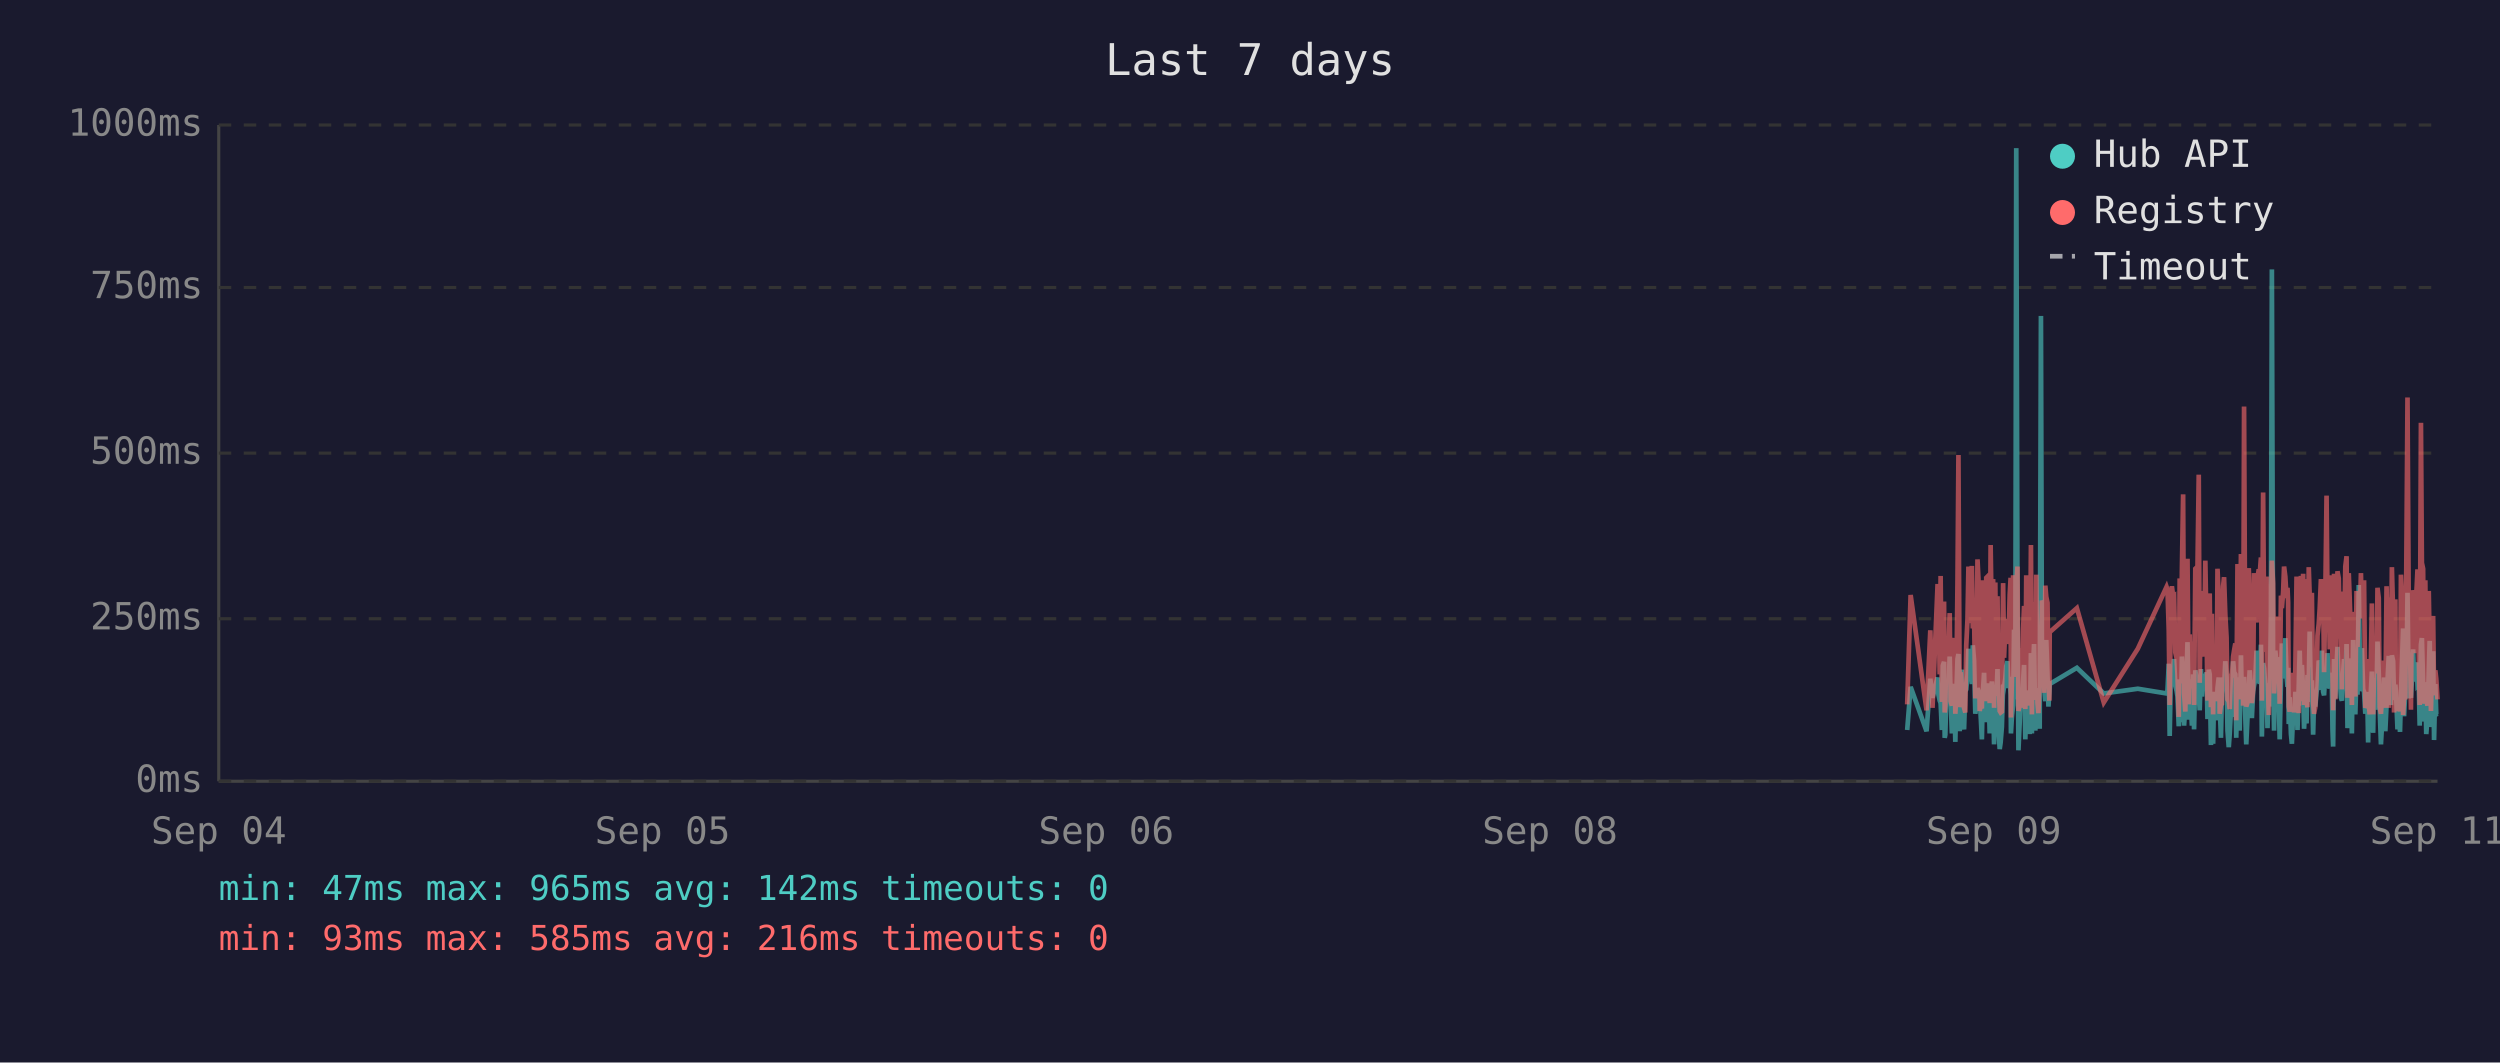
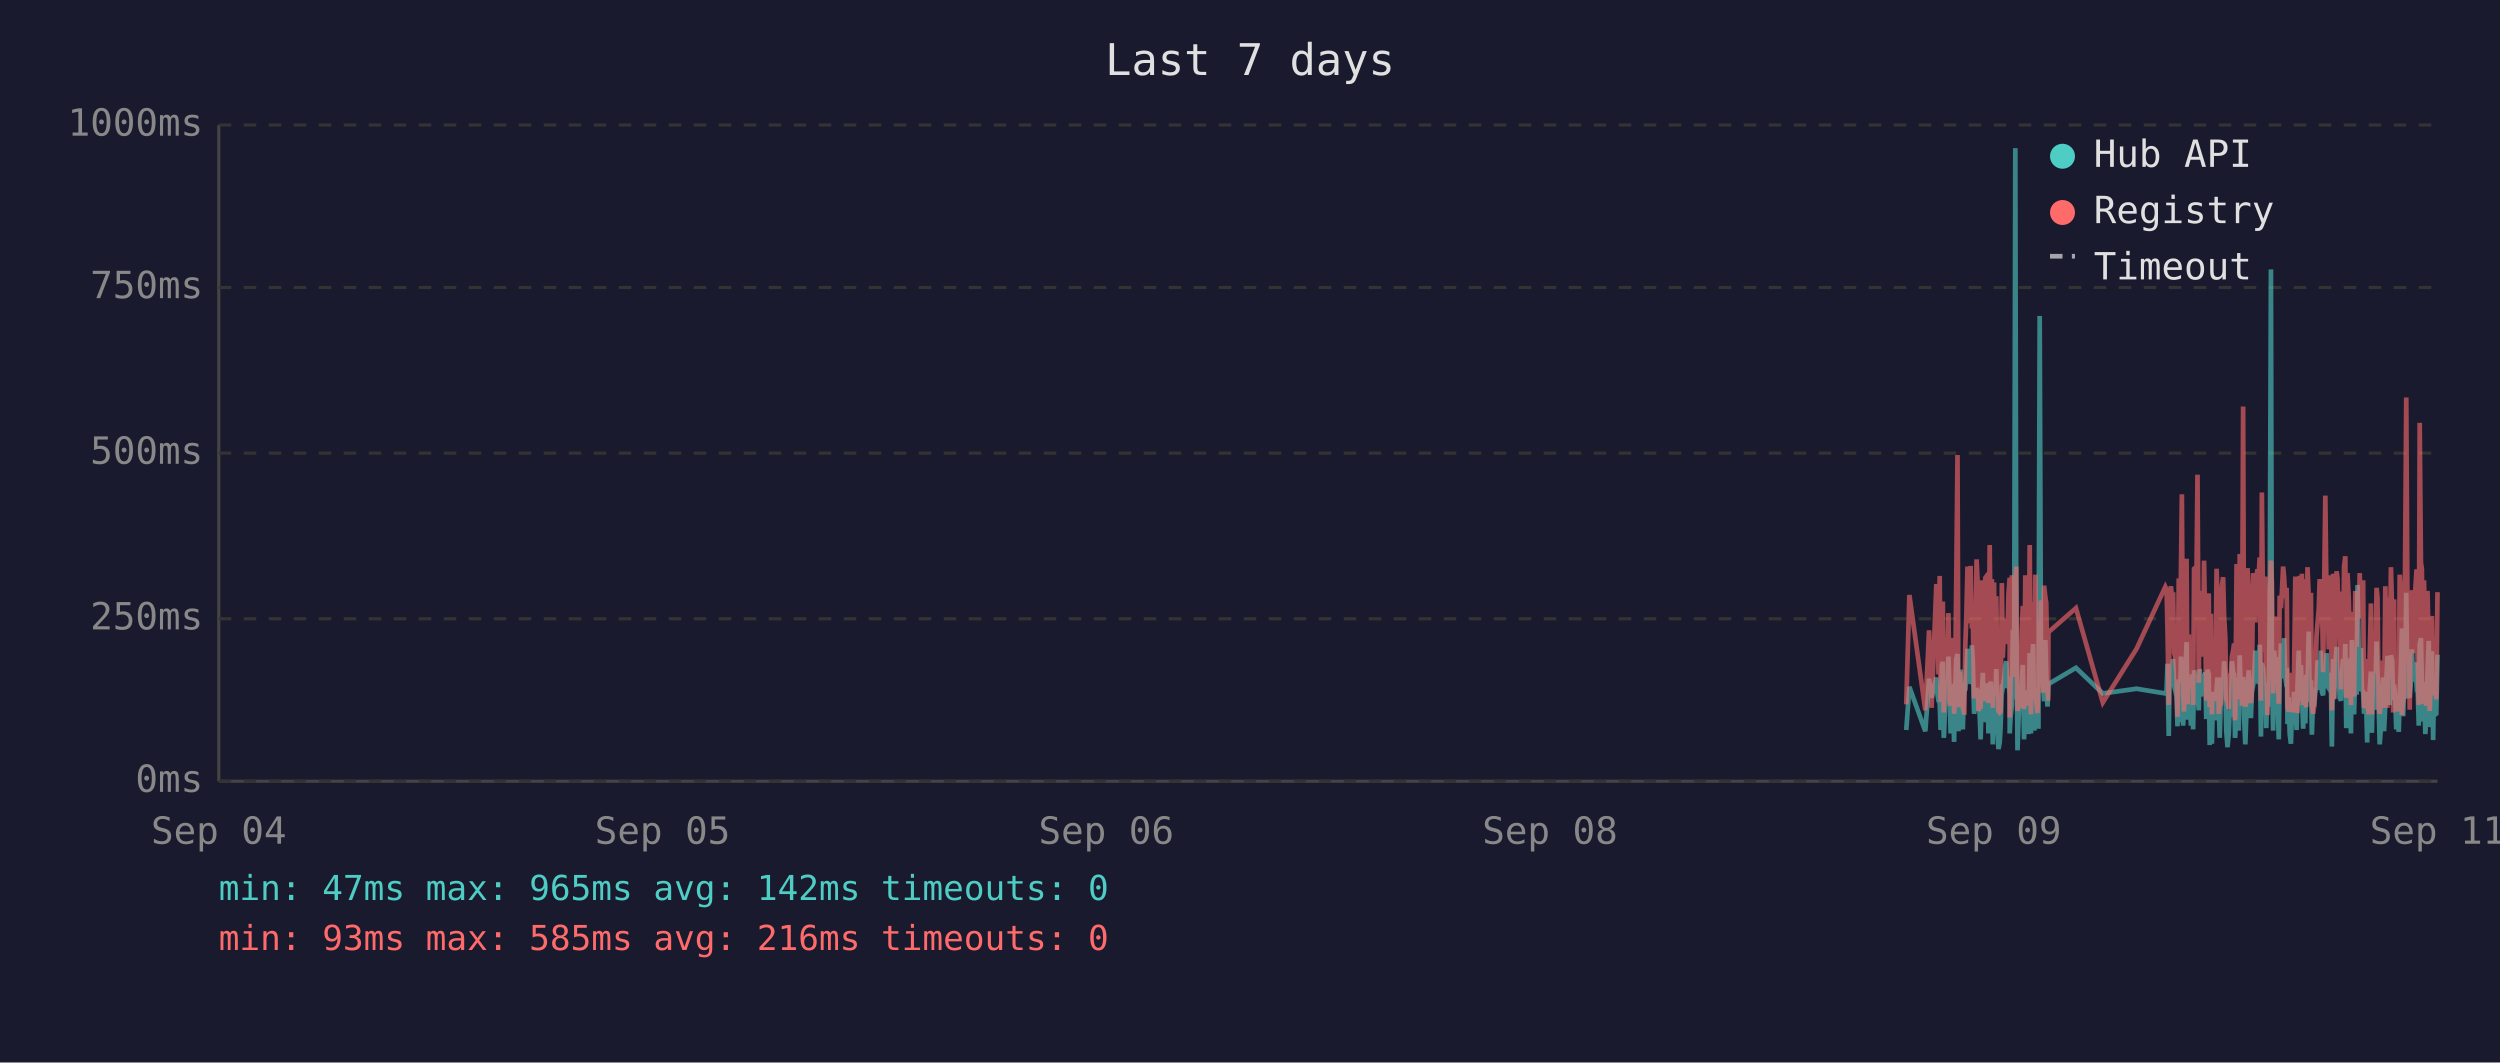
<svg xmlns="http://www.w3.org/2000/svg" viewBox="0 0 800 340" font-family="monospace" font-size="12">
  <rect width="800" height="340" fill="#1a1a2e" />
  <text x="400" y="24" fill="#e0e0e0" font-size="14" text-anchor="middle">Last 7 days</text>
  <line x1="70" y1="40" x2="70" y2="250" stroke="#444" stroke-width="1" />
  <line x1="70" y1="250" x2="780" y2="250" stroke="#444" stroke-width="1" />
  <line x1="70" y1="250" x2="780" y2="250" stroke="#333" stroke-width="1" stroke-dasharray="4" />
  <text x="65" y="250" fill="#888" text-anchor="end" dominant-baseline="middle">0ms</text>
  <line x1="70" y1="198" x2="780" y2="198" stroke="#333" stroke-width="1" stroke-dasharray="4" />
  <text x="65" y="198" fill="#888" text-anchor="end" dominant-baseline="middle">250ms</text>
  <line x1="70" y1="145" x2="780" y2="145" stroke="#333" stroke-width="1" stroke-dasharray="4" />
  <text x="65" y="145" fill="#888" text-anchor="end" dominant-baseline="middle">500ms</text>
  <line x1="70" y1="92" x2="780" y2="92" stroke="#333" stroke-width="1" stroke-dasharray="4" />
  <text x="65" y="92" fill="#888" text-anchor="end" dominant-baseline="middle">750ms</text>
  <line x1="70" y1="40" x2="780" y2="40" stroke="#333" stroke-width="1" stroke-dasharray="4" />
  <text x="65" y="40" fill="#888" text-anchor="end" dominant-baseline="middle">1000ms</text>
  <text x="70" y="270" fill="#888" text-anchor="middle">Sep 04</text>
  <text x="212" y="270" fill="#888" text-anchor="middle">Sep 05</text>
  <text x="354" y="270" fill="#888" text-anchor="middle">Sep 06</text>
  <text x="496" y="270" fill="#888" text-anchor="middle">Sep 08</text>
  <text x="638" y="270" fill="#888" text-anchor="middle">Sep 09</text>
  <text x="780" y="270" fill="#888" text-anchor="middle">Sep 11</text>
-   <polyline points="610.3,233.6 611.4,219.8 616.5,234.0 617.7,217.2 618.4,223.3 620.0,216.8 620.3,222.3 620.7,224.2 621.0,225.0 621.4,233.6 621.7,213.0 622.1,211.8 622.3,236.1 622.5,235.1 622.8,223.8 623.2,221.2 623.5,222.3 623.9,210.1 624.2,223.3 624.6,234.7 624.9,220.6 625.3,218.9 625.7,237.4 626.0,223.1 626.4,210.9 626.7,209.3 627.1,234.0 627.4,217.0 627.8,214.3 628.1,230.9 628.5,233.4 628.9,220.6 628.9,221.2 629.2,220.6 629.6,215.8 629.9,207.6 630.3,216.6 630.6,213.9 631.0,218.9 631.3,206.5 631.7,211.4 632.1,228.4 632.4,226.1 632.8,220.2 633.1,221.2 633.5,221.9 633.8,228.8 634.2,236.6 634.5,221.9 634.9,215.3 635.3,231.1 635.6,221.9 636.0,221.2 636.3,218.7 636.7,234.7 637.0,221.2 637.4,218.1 637.8,223.1 638.1,238.2 638.5,220.8 638.8,224.8 639.2,214.1 639.5,232.6 639.9,239.7 640.2,237.6 640.6,232.6 641.0,219.1 641.3,219.8 641.7,217.2 642.0,213.2 642.4,211.6 642.7,220.2 643.1,216.6 643.4,222.5 643.5,234.7 643.8,229.4 644.2,225.6 644.5,201.5 644.9,223.8 645.2,47.4 645.6,196.0 645.9,240.1 646.3,231.1 646.6,221.0 647.0,225.0 647.4,217.9 647.7,212.8 648.1,236.6 648.4,222.7 648.8,222.9 649.1,221.0 649.5,234.9 649.9,209.0 650.2,234.7 650.6,213.5 650.9,206.1 651.3,233.8 651.6,220.2 652.0,230.7 652.3,223.8 652.7,233.2 653.1,101.1 653.4,207.2 653.8,217.9 654.1,218.9 654.5,224.4 654.8,204.8 655.2,216.6 655.5,226.1 655.8,221.2 655.9,218.9 664.6,213.7 673.2,221.9 684.1,220.4 693.3,221.9 693.6,221.0 694.0,212.4 694.3,235.5 694.7,214.1 695.0,215.3 695.4,214.3 695.7,210.9 696.1,219.5 696.5,221.0 696.8,222.9 697.2,232.4 697.5,217.4 697.9,231.1 698.2,210.1 698.6,216.0 698.9,232.2 699.3,226.1 699.7,216.2 700.0,205.5 700.4,230.3 700.7,217.4 701.1,224.4 701.4,232.2 701.8,215.8 702.1,233.4 702.5,214.5 703.2,219.3 703.6,221.9 703.9,227.3 704.3,214.1 704.6,222.9 705.0,215.6 705.3,218.3 705.7,220.0 706.1,215.1 706.4,230.1 706.8,214.3 707.1,215.8 707.5,238.4 707.8,223.8 708.2,238.0 708.5,222.1 708.9,222.1 709.3,230.5 709.6,220.2 710.0,216.8 710.3,225.6 710.7,236.1 711.0,221.9 711.4,216.8 711.7,220.6 712.1,211.6 712.5,216.6 712.8,233.8 713.2,239.1 713.5,234.9 713.9,227.3 714.2,229.4 714.6,211.6 714.9,215.1 715.3,215.8 715.6,236.1 715.6,235.3 716.0,221.7 716.4,216.8 716.7,233.8 717.1,209.7 717.4,223.8 717.8,222.7 718.1,216.6 718.5,229.4 718.8,238.2 719.2,229.6 719.6,220.4 719.9,214.5 720.3,220.4 720.6,229.8 721.0,221.2 721.3,219.3 721.7,217.4 722.1,208.2 722.4,218.5 722.8,208.2 723.1,218.9 723.5,206.3 723.8,235.7 724.2,212.2 724.5,213.9 724.9,219.8 725.3,218.7 725.6,233.0 726.0,219.3 726.3,226.1 726.7,197.1 727.0,86.2 727.4,216.0 727.7,233.8 728.1,208.2 728.5,213.0 728.8,210.3 729.2,223.3 729.5,236.6 729.9,217.9 730.2,205.9 730.6,216.4 730.9,216.4 731.3,204.2 731.7,216.4 732.0,219.8 732.2,213.7 732.4,231.7 732.7,223.1 733.1,234.9 733.4,238.0 733.8,228.2 734.1,231.5 734.5,222.1 734.9,222.1 735.2,233.6 735.6,219.5 735.9,208.2 736.3,225.8 736.6,212.8 737.0,221.0 737.3,233.2 737.7,224.4 738.1,231.5 738.4,216.0 738.8,218.9 739.1,202.1 739.5,224.6 739.8,217.7 740.2,235.1 740.5,222.9 740.9,226.1 741.3,221.4 741.6,219.8 742.0,211.4 742.3,212.2 742.7,220.8 743.0,208.2 743.4,221.4 743.7,222.5 744.1,214.9 744.5,220.2 744.8,209.0 745.2,219.5 745.5,220.2 745.9,215.3 746.2,218.7 746.4,233.4 746.6,238.9 746.9,210.9 747.3,223.5 747.7,213.2 748.0,207.0 748.4,219.5 748.7,216.4 749.1,223.3 749.4,224.2 749.8,215.3 750.1,210.9 750.5,221.0 750.9,206.1 751.2,233.0 751.6,220.4 751.9,210.7 752.3,220.2 752.6,234.7 753.0,204.8 753.3,219.1 753.7,228.6 754.1,214.3 754.4,222.3 754.8,187.2 755.1,208.6 755.5,221.2 755.8,207.4 756.2,220.6 756.5,221.4 756.9,228.4 757.3,223.5 757.6,226.5 757.8,237.6 758.0,221.4 758.3,234.2 758.7,220.8 759.0,214.9 759.4,234.5 759.7,217.0 760.1,227.1 760.5,221.7 760.8,205.3 761.2,215.6 761.5,226.5 761.9,238.2 762.2,232.6 762.6,223.3 762.9,216.8 763.3,234.0 763.7,225.4 764.0,218.1 764.4,209.9 764.7,218.3 765.1,225.6 765.4,209.7 765.8,211.6 766.1,224.0 766.5,219.1 766.7,221.4 766.8,223.8 767.2,233.4 767.6,226.7 768.0,234.2 768.3,222.9 768.6,213.0 769.0,201.1 769.3,229.2 769.7,220.8 770.1,215.8 770.4,189.7 770.8,223.5 771.1,208.8 771.5,223.3 771.8,217.7 772.2,207.8 772.5,218.1 772.9,213.9 773.3,212.0 773.6,218.9 774.0,218.3 774.3,232.2 774.7,206.3 775.0,204.2 775.4,218.5 775.7,230.9 776.1,218.3 776.4,234.9 776.8,229.8 777.2,215.3 777.5,205.1 777.9,232.6 778.2,231.1 778.6,208.4 778.9,236.8 779.3,218.9 779.6,228.6 780.0,228.4" fill="none" stroke="#4ecdc4" stroke-width="1.5" opacity="0.6" />
-   <polyline points="610.3,225.4 611.4,190.4 616.5,227.3 617.7,201.7 618.4,226.5 620.0,187.6 620.3,187.6 620.7,215.8 621.0,184.3 621.4,224.6 621.7,206.3 622.1,192.5 622.3,228.0 622.5,225.8 622.8,209.0 623.2,204.0 623.5,209.0 623.9,196.2 624.2,224.4 624.6,225.8 624.9,206.1 625.3,204.2 625.7,228.4 626.0,222.3 626.4,186.0 626.7,145.6 627.1,226.3 627.4,215.1 627.8,226.3 628.1,224.2 628.5,226.5 628.9,228.0 628.9,228.0 629.2,206.5 629.6,198.1 629.9,181.3 630.3,193.1 630.6,199.4 631.0,181.1 631.3,201.1 631.7,196.7 632.1,223.5 632.4,214.9 632.8,179.0 633.1,185.3 633.5,227.5 633.8,225.8 634.2,226.7 634.5,185.7 634.9,209.5 635.3,224.4 635.6,184.9 636.0,184.5 636.3,206.3 636.7,225.0 637.0,174.4 637.4,200.7 637.8,185.3 638.1,226.5 638.5,186.4 638.8,222.7 639.2,190.8 639.5,216.6 639.9,227.5 640.2,228.0 640.6,227.7 641.0,186.6 641.3,210.5 641.7,200.2 642.0,200.4 642.4,198.1 642.7,206.1 643.1,190.4 643.4,184.9 643.5,229.6 643.8,217.7 644.2,184.1 644.5,188.3 644.9,216.6 645.2,187.8 645.6,181.3 645.9,227.5 646.3,225.6 646.6,207.4 647.0,226.5 647.4,201.3 647.7,193.9 648.1,226.9 648.4,184.1 648.8,209.0 649.1,185.5 649.5,225.8 649.9,174.4 650.2,228.6 650.6,192.7 650.9,197.5 651.3,224.0 651.6,183.9 652.0,225.0 652.3,228.2 652.7,216.0 653.1,209.9 653.4,192.2 653.8,193.3 654.1,221.7 654.5,187.4 654.8,191.0 655.2,192.9 655.5,217.2 655.8,224.2 655.9,202.3 664.6,194.6 673.2,224.8 684.1,207.6 693.3,187.8 693.6,188.7 694.0,201.7 694.3,225.6 694.7,191.0 695.0,187.6 695.4,190.8 695.7,190.6 696.1,208.8 696.5,210.5 696.8,216.0 697.2,229.4 697.5,185.1 697.9,218.7 698.2,182.8 698.6,158.2 698.9,221.7 699.3,227.7 699.7,191.8 700.0,178.8 700.4,225.4 700.7,203.0 701.1,219.5 701.4,219.3 701.8,205.3 702.1,225.6 702.5,182.0 703.2,181.3 703.6,151.9 703.9,218.5 704.3,189.1 704.6,208.0 705.0,207.4 705.3,210.1 705.7,179.4 706.1,202.1 706.4,224.2 706.8,194.3 707.1,189.9 707.5,226.3 707.8,196.4 708.2,228.6 708.5,206.5 708.9,217.4 709.3,224.4 709.6,182.0 710.0,191.4 710.3,228.4 710.7,225.4 711.0,225.2 711.4,187.6 711.7,184.7 712.1,196.7 712.5,204.0 712.8,223.8 713.2,224.4 713.5,226.9 713.9,215.6 714.2,216.8 714.6,210.1 714.9,208.2 715.3,205.9 715.6,230.5 715.6,228.4 716.0,180.5 716.4,186.4 716.7,223.8 717.1,177.3 717.4,184.7 717.8,225.8 718.1,130.1 718.5,217.2 718.8,226.1 719.2,224.8 719.6,181.8 719.9,190.8 720.3,201.7 720.6,225.0 721.0,221.0 721.3,183.4 721.7,192.7 722.1,199.2 722.4,184.9 722.8,182.2 723.1,183.9 723.5,178.4 723.8,224.2 724.2,157.6 724.5,197.7 724.9,208.6 725.3,184.5 725.6,214.1 726.0,228.8 726.3,206.5 726.7,194.6 727.0,179.4 727.4,186.6 727.7,221.9 728.1,214.1 728.5,203.6 728.8,197.3 729.2,208.8 729.5,225.2 729.9,190.6 730.2,194.6 730.6,189.5 730.9,181.3 731.3,184.5 731.7,191.4 732.0,188.1 732.2,192.7 732.4,226.1 732.7,227.7 733.1,225.0 733.4,223.5 733.8,215.3 734.1,228.0 734.5,215.1 734.9,184.5 735.2,215.3 735.6,228.2 735.9,197.3 736.3,184.3 736.6,224.4 737.0,183.6 737.3,225.6 737.7,185.3 738.1,224.8 738.4,226.3 738.8,181.5 739.1,190.8 739.5,213.5 739.8,189.7 740.2,225.0 740.5,228.4 740.9,226.3 741.3,217.7 741.6,203.4 742.0,199.6 742.3,194.8 742.7,185.3 743.0,199.4 743.4,188.9 743.7,215.1 744.1,190.6 744.5,158.6 744.8,192.7 745.2,187.8 745.5,207.8 745.9,195.0 746.2,184.1 746.4,216.0 746.6,227.3 746.9,183.6 747.3,223.8 747.7,194.3 748.0,182.8 748.4,185.1 748.7,202.3 749.1,204.4 749.4,220.6 749.8,189.3 750.1,207.8 750.5,181.3 750.9,178.0 751.2,223.3 751.6,183.4 751.9,191.6 752.3,204.0 752.6,225.6 753.0,195.8 753.3,210.1 753.7,222.9 754.1,189.1 754.4,207.0 754.8,191.2 755.1,197.5 755.5,183.4 755.8,197.9 756.2,193.5 756.5,185.7 756.9,226.5 757.3,225.4 757.6,210.9 757.8,226.7 758.0,225.2 758.3,228.6 758.7,210.1 759.0,193.1 759.4,228.6 759.7,214.7 760.1,214.9 760.5,214.5 760.8,188.1 761.2,191.4 761.5,226.3 761.9,228.4 762.2,223.8 762.6,211.4 762.9,216.8 763.3,226.5 763.7,187.6 764.0,203.4 764.4,226.5 764.7,191.2 765.1,217.0 765.4,181.5 765.8,196.2 766.1,228.0 766.5,191.8 766.7,225.8 766.8,225.8 767.2,227.5 767.6,218.3 768.0,227.7 768.3,183.9 768.6,190.6 769.0,228.8 769.3,222.9 769.7,223.8 770.1,170.4 770.4,127.2 770.8,196.0 771.1,199.6 771.5,227.1 771.8,188.9 772.2,191.6 772.5,209.0 772.9,192.5 773.3,188.5 773.6,182.2 774.0,209.0 774.3,225.6 774.7,135.3 775.0,180.1 775.4,182.0 775.7,225.2 776.1,185.7 776.4,223.8 776.8,225.8 777.2,189.1 777.5,207.0 777.9,227.5 778.2,216.0 778.6,197.1 778.9,222.5 779.3,214.5 779.6,217.2 780.0,223.8" fill="none" stroke="#ff6b6b" stroke-width="1.5" opacity="0.6" />
+   <polyline points="610.0,233.6 611.0,219.8 616.1,234.0 617.3,217.2 618.1,223.3 619.6,216.8 620.0,222.3 620.3,224.2 620.7,225.0 621.0,233.6 621.4,213.0 621.7,211.8 622.0,236.1 622.1,235.1 622.5,223.8 622.8,221.2 623.2,222.3 623.5,210.1 623.9,223.3 624.2,234.7 624.6,220.6 624.9,218.9 625.3,237.4 625.6,223.1 626.0,210.9 626.4,209.3 626.7,234.0 627.1,217.0 627.4,214.3 627.8,230.9 628.1,233.4 628.5,220.6 628.6,221.2 628.9,220.6 629.2,215.8 629.6,207.6 629.9,216.6 630.3,213.9 630.6,218.9 631.0,206.5 631.3,211.4 631.7,228.4 632.1,226.1 632.5,220.2 632.8,221.2 633.1,221.9 633.5,228.8 633.8,236.6 634.2,221.9 634.5,215.3 634.9,231.1 635.3,221.9 635.6,221.2 636.0,218.7 636.3,234.7 636.7,221.2 637.0,218.1 637.4,223.1 637.7,238.2 638.1,220.8 638.5,224.8 638.8,214.1 639.2,232.6 639.5,239.7 639.9,237.6 640.2,232.6 640.6,219.1 640.9,219.8 641.3,217.2 641.7,213.2 642.0,211.6 642.4,220.2 642.7,216.6 643.1,222.5 643.1,234.7 643.4,229.4 643.8,225.6 644.1,201.5 644.5,223.8 644.9,47.4 645.2,196.0 645.6,240.1 645.9,231.1 646.3,221.0 646.6,225.0 647.0,217.9 647.3,212.8 647.7,236.6 648.1,222.7 648.4,222.9 648.8,221.0 649.1,234.9 649.5,209.0 649.9,234.7 650.2,213.5 650.6,206.1 651.0,233.8 651.3,220.2 651.6,230.7 652.0,223.8 652.3,233.2 652.7,101.1 653.1,207.2 653.4,217.9 653.8,218.9 654.1,224.4 654.5,204.8 654.8,216.6 655.2,226.1 655.4,221.2 655.5,218.9 664.3,213.7 672.9,221.9 683.7,220.4 692.9,221.9 693.3,221.0 693.6,212.4 694.0,235.5 694.3,214.1 694.7,215.3 695.0,214.3 695.4,210.9 695.7,219.5 696.1,221.0 696.5,222.9 696.8,232.4 697.2,217.4 697.5,231.1 697.9,210.1 698.2,216.0 698.6,232.2 698.9,226.1 699.3,216.2 699.7,205.5 700.0,230.3 700.4,217.4 700.7,224.4 701.1,232.2 701.4,215.8 701.8,233.4 702.1,214.5 702.9,219.3 703.2,221.9 703.6,227.3 703.9,214.1 704.3,222.9 704.6,215.6 705.0,218.3 705.3,220.0 705.7,215.1 706.0,230.1 706.4,214.3 706.8,215.8 707.1,238.4 707.5,223.8 707.8,238.0 708.2,222.1 708.5,222.1 708.9,230.5 709.3,220.2 709.6,216.8 710.0,225.6 710.3,236.1 710.7,221.9 711.0,216.8 711.4,220.6 711.7,211.6 712.1,216.6 712.4,233.8 712.8,239.1 713.2,234.9 713.5,227.3 713.9,229.4 714.2,211.6 714.6,215.1 714.9,215.8 715.2,236.1 715.3,235.3 715.7,221.7 716.0,216.8 716.4,233.8 716.7,209.7 717.1,223.8 717.4,222.7 717.8,216.6 718.1,229.4 718.5,238.2 718.8,229.6 719.2,220.4 719.6,214.5 719.9,220.4 720.3,229.8 720.6,221.2 721.0,219.3 721.3,217.4 721.7,208.2 722.0,218.5 722.4,208.2 722.8,218.9 723.1,206.3 723.5,235.7 723.8,212.2 724.2,213.9 724.5,219.8 724.9,218.7 725.2,233.0 725.6,219.3 726.0,226.1 726.3,197.1 726.7,86.2 727.0,216.0 727.4,233.8 727.7,208.2 728.1,213.0 728.5,210.3 728.8,223.3 729.2,236.6 729.5,217.9 729.9,205.9 730.2,216.4 730.6,216.4 730.9,204.2 731.3,216.4 731.7,219.8 731.8,213.7 732.0,231.7 732.4,223.1 732.7,234.9 733.1,238.0 733.4,228.2 733.8,231.5 734.1,222.1 734.5,222.1 734.9,233.6 735.2,219.5 735.6,208.2 735.9,225.8 736.3,212.8 736.6,221.0 737.0,233.2 737.3,224.4 737.7,231.5 738.0,216.0 738.4,218.9 738.8,202.1 739.1,224.6 739.5,217.7 739.8,235.1 740.2,222.9 740.5,226.1 740.9,221.4 741.3,219.8 741.6,211.4 742.0,212.2 742.3,220.8 742.7,208.2 743.0,221.4 743.4,222.5 743.7,214.9 744.1,220.2 744.5,209.0 744.8,219.5 745.2,220.2 745.5,215.3 745.9,218.7 746.1,233.4 746.2,238.9 746.6,210.9 746.9,223.5 747.3,213.2 747.7,207.0 748.0,219.5 748.4,216.4 748.7,223.3 749.1,224.2 749.4,215.3 749.8,210.9 750.1,221.0 750.5,206.1 750.8,233.0 751.2,220.4 751.6,210.7 751.9,220.2 752.3,234.7 752.6,204.8 753.0,219.1 753.3,228.6 753.7,214.3 754.1,222.3 754.4,187.2 754.8,208.6 755.1,221.2 755.5,207.4 755.8,220.6 756.2,221.4 756.5,228.4 756.9,223.5 757.2,226.5 757.5,237.6 757.6,221.4 758.0,234.2 758.3,220.8 758.7,214.9 759.0,234.5 759.4,217.0 759.7,227.1 760.1,221.7 760.5,205.3 760.8,215.6 761.2,226.5 761.5,238.2 761.9,232.6 762.2,223.3 762.6,216.8 762.9,234.0 763.3,225.4 763.6,218.1 764.0,209.9 764.4,218.3 764.7,225.6 765.1,209.7 765.5,211.6 765.8,224.0 766.1,219.1 766.3,221.4 766.5,223.8 766.8,233.4 767.2,226.7 767.6,234.2 767.9,222.9 768.3,213.0 768.6,201.1 769.0,229.2 769.3,220.8 769.7,215.8 770.0,189.7 770.4,223.5 770.8,208.8 771.1,223.3 771.5,217.7 771.8,207.8 772.2,218.1 772.5,213.9 772.9,212.0 773.3,218.9 773.6,218.3 774.0,232.2 774.3,206.3 774.7,204.2 775.0,218.5 775.4,230.9 775.7,218.3 776.1,234.9 776.4,229.8 776.8,215.3 777.2,205.1 777.5,232.6 777.9,231.1 778.2,208.4 778.6,236.8 778.9,218.9 779.3,228.6 779.6,228.4 780.0,209.5" fill="none" stroke="#4ecdc4" stroke-width="1.5" opacity="0.6" />
+   <polyline points="610.0,225.4 611.0,190.4 616.1,227.3 617.3,201.7 618.1,226.5 619.6,187.6 620.0,187.6 620.3,215.8 620.7,184.3 621.0,224.6 621.4,206.3 621.7,192.5 622.0,228.0 622.1,225.8 622.5,209.0 622.8,204.0 623.2,209.0 623.5,196.2 623.9,224.4 624.2,225.8 624.6,206.1 624.9,204.2 625.3,228.4 625.6,222.3 626.0,186.0 626.4,145.6 626.7,226.3 627.1,215.1 627.4,226.3 627.8,224.2 628.1,226.5 628.5,228.0 628.6,228.0 628.9,206.5 629.2,198.1 629.6,181.3 629.9,193.1 630.3,199.4 630.6,181.1 631.0,201.1 631.3,196.7 631.7,223.5 632.1,214.9 632.5,179.0 632.8,185.3 633.1,227.5 633.5,225.8 633.8,226.7 634.2,185.7 634.5,209.5 634.9,224.4 635.3,184.9 635.6,184.5 636.0,206.3 636.3,225.0 636.7,174.4 637.0,200.7 637.4,185.3 637.7,226.5 638.1,186.4 638.5,222.7 638.8,190.8 639.2,216.6 639.5,227.5 639.9,228.0 640.2,227.7 640.6,186.6 640.9,210.5 641.3,200.2 641.7,200.4 642.0,198.1 642.4,206.1 642.7,190.4 643.1,184.9 643.1,229.6 643.4,217.7 643.8,184.1 644.1,188.3 644.5,216.6 644.9,187.8 645.2,181.3 645.6,227.5 645.9,225.6 646.3,207.4 646.6,226.5 647.0,201.3 647.3,193.9 647.7,226.9 648.1,184.1 648.4,209.0 648.8,185.5 649.1,225.8 649.5,174.4 649.9,228.6 650.2,192.7 650.6,197.5 651.0,224.0 651.3,183.9 651.6,225.0 652.0,228.2 652.3,216.0 652.7,209.9 653.1,192.2 653.4,193.3 653.8,221.7 654.1,187.4 654.5,191.0 654.8,192.9 655.2,217.2 655.4,224.2 655.5,202.3 664.3,194.6 672.9,224.8 683.7,207.6 692.9,187.8 693.3,188.7 693.6,201.7 694.0,225.6 694.3,191.0 694.7,187.6 695.0,190.8 695.4,190.6 695.7,208.8 696.1,210.5 696.5,216.0 696.8,229.4 697.2,185.1 697.5,218.7 697.9,182.8 698.2,158.2 698.6,221.7 698.9,227.7 699.3,191.8 699.7,178.8 700.0,225.4 700.4,203.0 700.7,219.5 701.1,219.3 701.4,205.3 701.8,225.6 702.1,182.0 702.9,181.3 703.2,151.9 703.6,218.5 703.9,189.1 704.3,208.0 704.6,207.4 705.0,210.1 705.3,179.4 705.7,202.1 706.0,224.2 706.4,194.3 706.8,189.9 707.1,226.3 707.5,196.4 707.8,228.6 708.2,206.5 708.5,217.4 708.9,224.4 709.3,182.0 709.6,191.4 710.0,228.4 710.3,225.4 710.7,225.2 711.0,187.6 711.4,184.7 711.7,196.7 712.1,204.0 712.4,223.8 712.8,224.4 713.2,226.9 713.5,215.6 713.9,216.8 714.2,210.1 714.6,208.2 714.9,205.9 715.2,230.5 715.3,228.4 715.7,180.5 716.0,186.4 716.4,223.8 716.7,177.3 717.1,184.7 717.4,225.8 717.8,130.1 718.1,217.2 718.5,226.1 718.8,224.8 719.2,181.8 719.6,190.8 719.9,201.7 720.3,225.0 720.6,221.0 721.0,183.4 721.3,192.7 721.7,199.2 722.0,184.9 722.4,182.2 722.8,183.9 723.1,178.4 723.5,224.2 723.8,157.6 724.2,197.7 724.5,208.6 724.9,184.5 725.2,214.1 725.6,228.8 726.0,206.5 726.3,194.6 726.7,179.4 727.0,186.6 727.4,221.9 727.7,214.1 728.1,203.6 728.5,197.3 728.8,208.8 729.2,225.2 729.5,190.6 729.9,194.6 730.2,189.5 730.6,181.3 730.9,184.5 731.3,191.4 731.7,188.1 731.8,192.7 732.0,226.1 732.4,227.7 732.7,225.0 733.1,223.5 733.4,215.3 733.8,228.0 734.1,215.1 734.5,184.5 734.9,215.3 735.2,228.2 735.6,197.3 735.9,184.3 736.3,224.4 736.6,183.6 737.0,225.6 737.3,185.3 737.7,224.8 738.0,226.3 738.4,181.5 738.8,190.8 739.1,213.5 739.5,189.7 739.8,225.0 740.2,228.4 740.5,226.3 740.9,217.7 741.3,203.4 741.6,199.6 742.0,194.8 742.3,185.3 742.7,199.4 743.0,188.9 743.4,215.1 743.7,190.6 744.1,158.6 744.5,192.7 744.8,187.8 745.2,207.8 745.5,195.0 745.9,184.1 746.1,216.0 746.2,227.3 746.6,183.6 746.9,223.8 747.3,194.3 747.7,182.8 748.0,185.1 748.4,202.3 748.7,204.4 749.1,220.6 749.4,189.3 749.8,207.8 750.1,181.3 750.5,178.0 750.8,223.3 751.2,183.4 751.6,191.6 751.9,204.0 752.3,225.6 752.6,195.8 753.0,210.1 753.3,222.9 753.7,189.1 754.1,207.0 754.4,191.2 754.8,197.5 755.1,183.4 755.5,197.9 755.8,193.5 756.2,185.7 756.5,226.5 756.9,225.4 757.2,210.9 757.5,226.7 757.6,225.2 758.0,228.6 758.3,210.1 758.7,193.1 759.0,228.6 759.4,214.7 759.7,214.9 760.1,214.5 760.5,188.1 760.8,191.4 761.2,226.3 761.5,228.4 761.9,223.8 762.2,211.4 762.6,216.8 762.9,226.5 763.3,187.6 763.6,203.4 764.0,226.5 764.4,191.2 764.7,217.0 765.1,181.5 765.5,196.2 765.8,228.0 766.1,191.8 766.3,225.8 766.5,225.8 766.8,227.5 767.2,218.3 767.6,227.7 767.9,183.9 768.3,190.6 768.6,228.8 769.0,222.9 769.3,223.8 769.7,170.4 770.0,127.2 770.4,196.0 770.8,199.6 771.1,227.1 771.5,188.9 771.8,191.6 772.2,209.0 772.5,192.5 772.9,188.5 773.3,182.2 773.6,209.0 774.0,225.6 774.3,135.3 774.7,180.1 775.0,182.0 775.4,225.2 775.7,185.7 776.1,223.8 776.4,225.8 776.8,189.1 777.2,207.0 777.5,227.5 777.9,216.0 778.2,197.1 778.6,222.5 778.9,214.5 779.3,217.2 779.6,223.8 780.0,189.5" fill="none" stroke="#ff6b6b" stroke-width="1.5" opacity="0.6" />
  <circle cx="660" cy="50" r="4" fill="#4ecdc4" />
  <text x="670" y="50" fill="#e0e0e0" dominant-baseline="middle">Hub API</text>
  <circle cx="660" cy="68" r="4" fill="#ff6b6b" />
  <text x="670" y="68" fill="#e0e0e0" dominant-baseline="middle">Registry</text>
  <line x1="656" y1="82" x2="664" y2="82" stroke="#e0e0e0" stroke-width="1.5" stroke-dasharray="4,3" opacity="0.7" />
  <text x="670" y="86" fill="#e0e0e0" dominant-baseline="middle">Timeout</text>
  <text x="70" y="288" fill="#4ecdc4" font-size="11">min: 47ms  max: 965ms  avg: 142ms  timeouts: 0</text>
  <text x="70" y="304" fill="#ff6b6b" font-size="11">min: 93ms  max: 585ms  avg: 216ms  timeouts: 0</text>
</svg>
